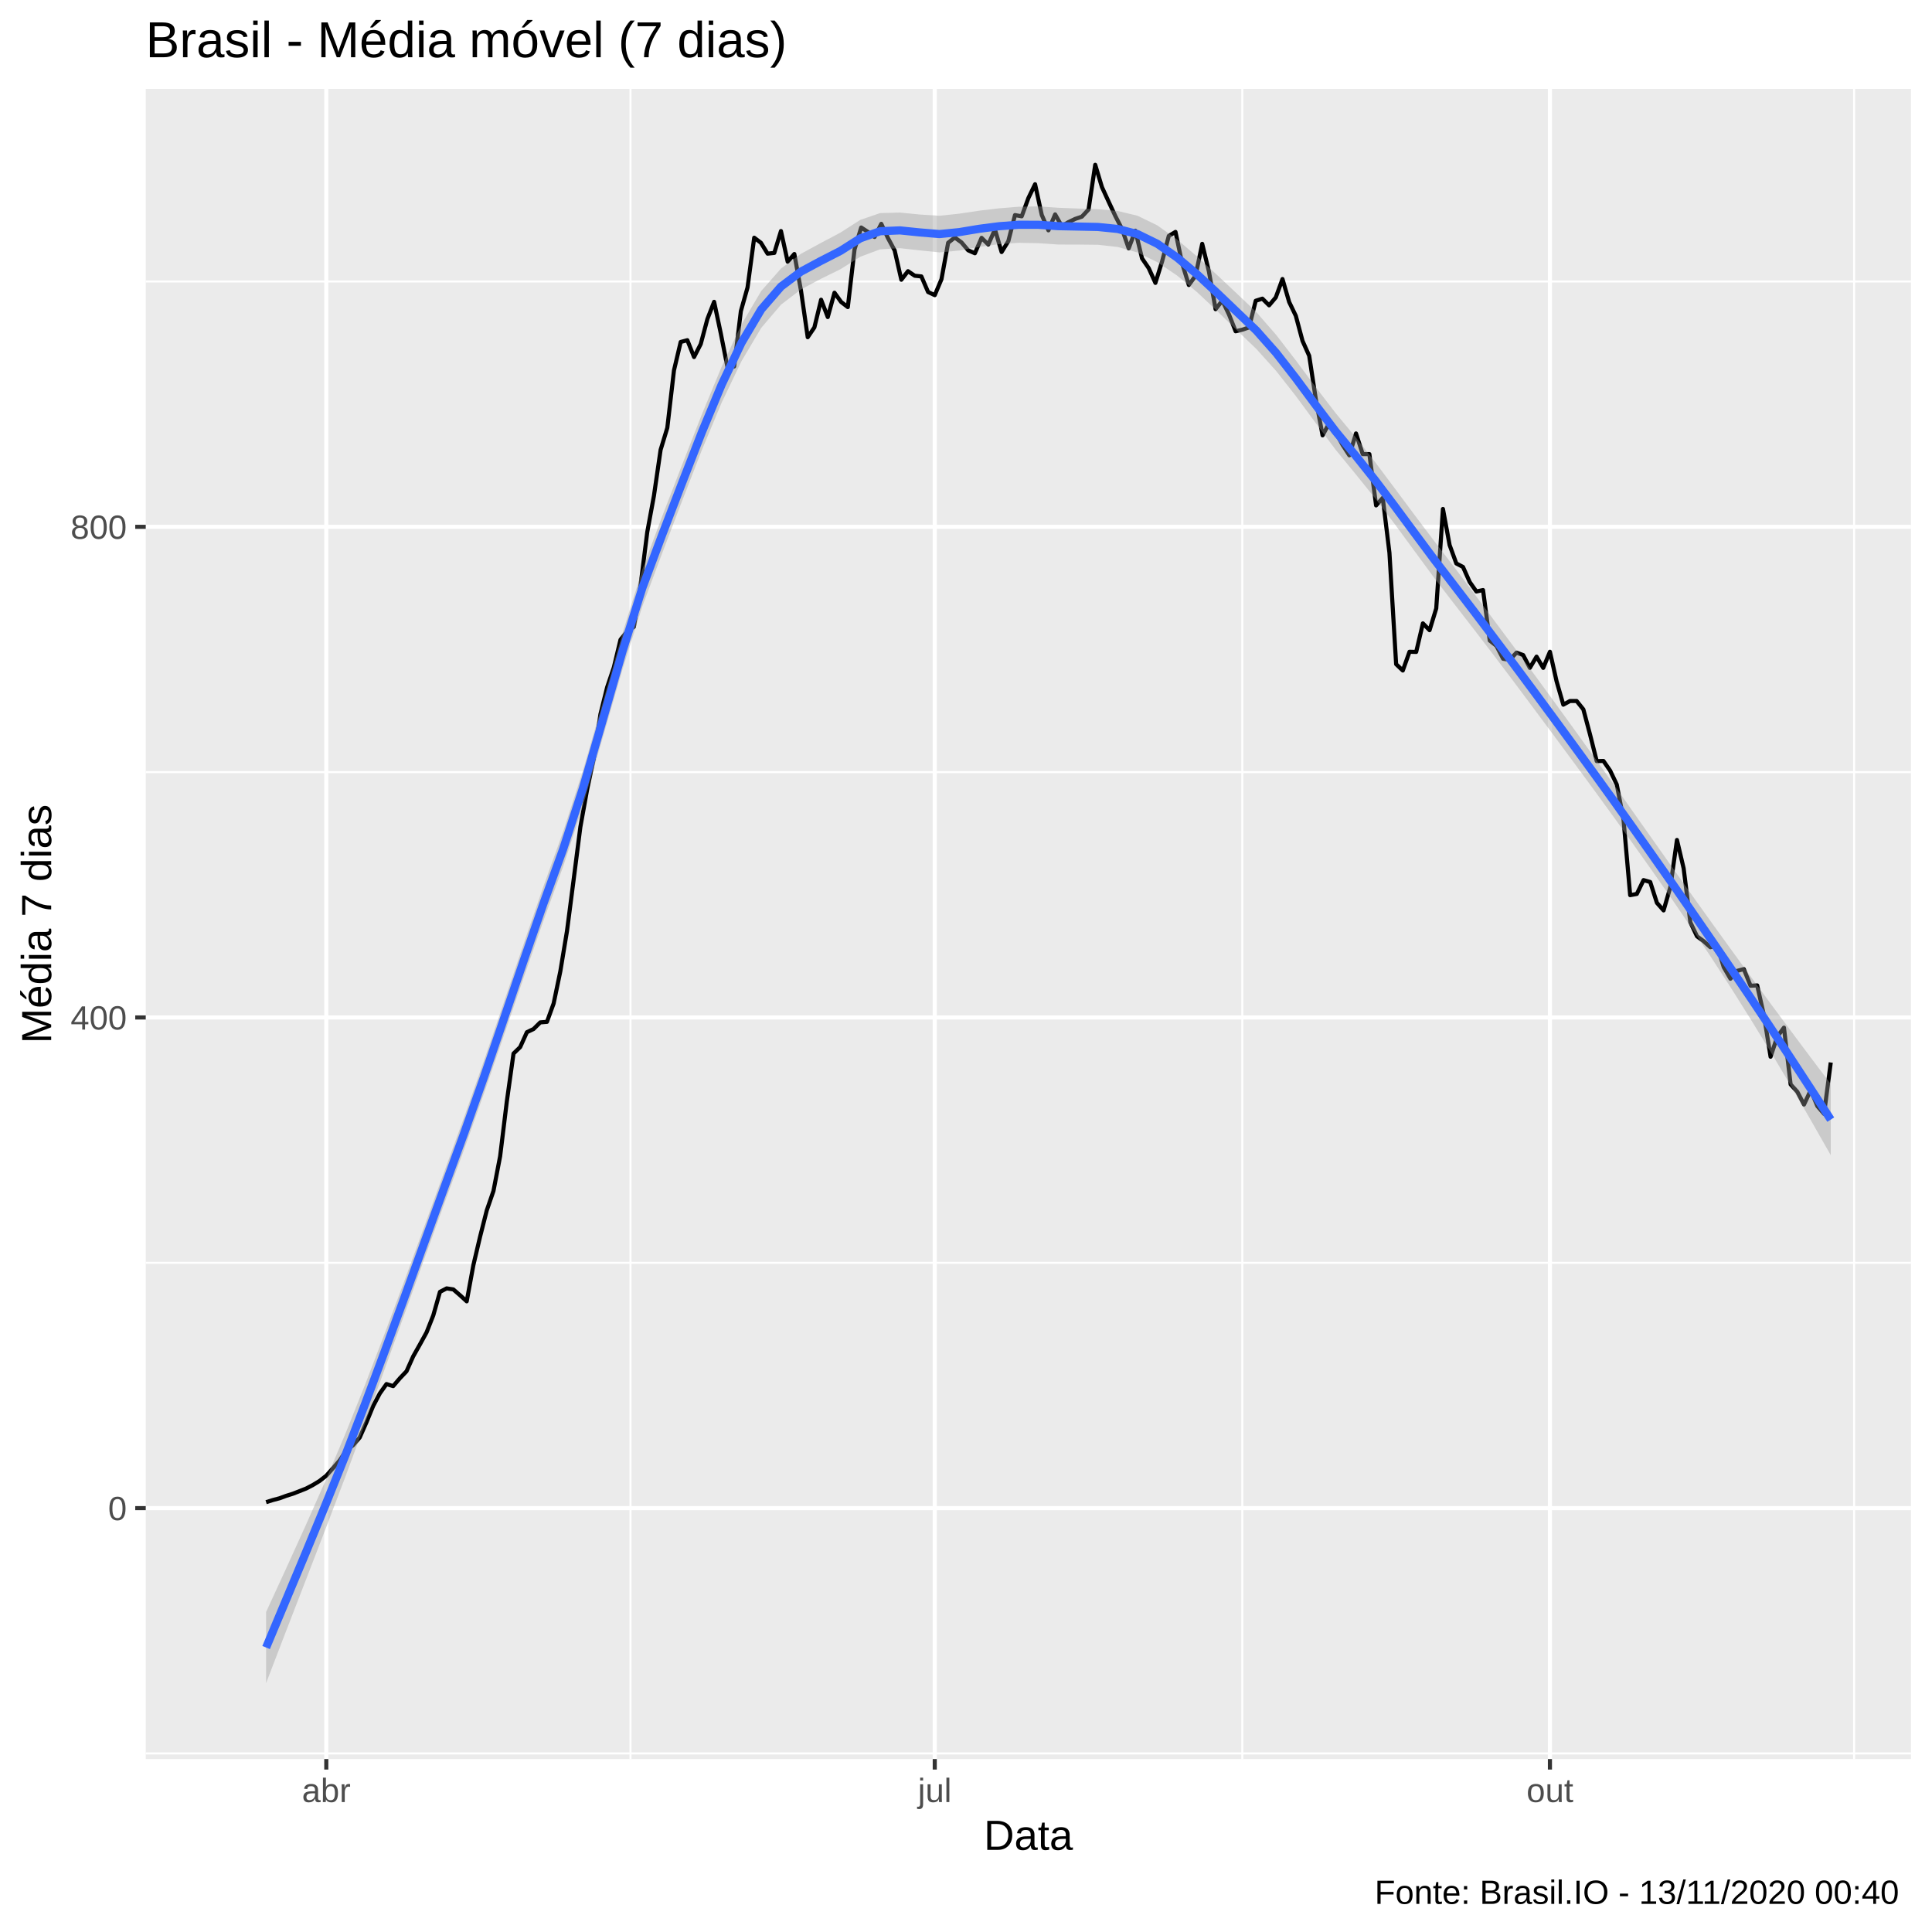
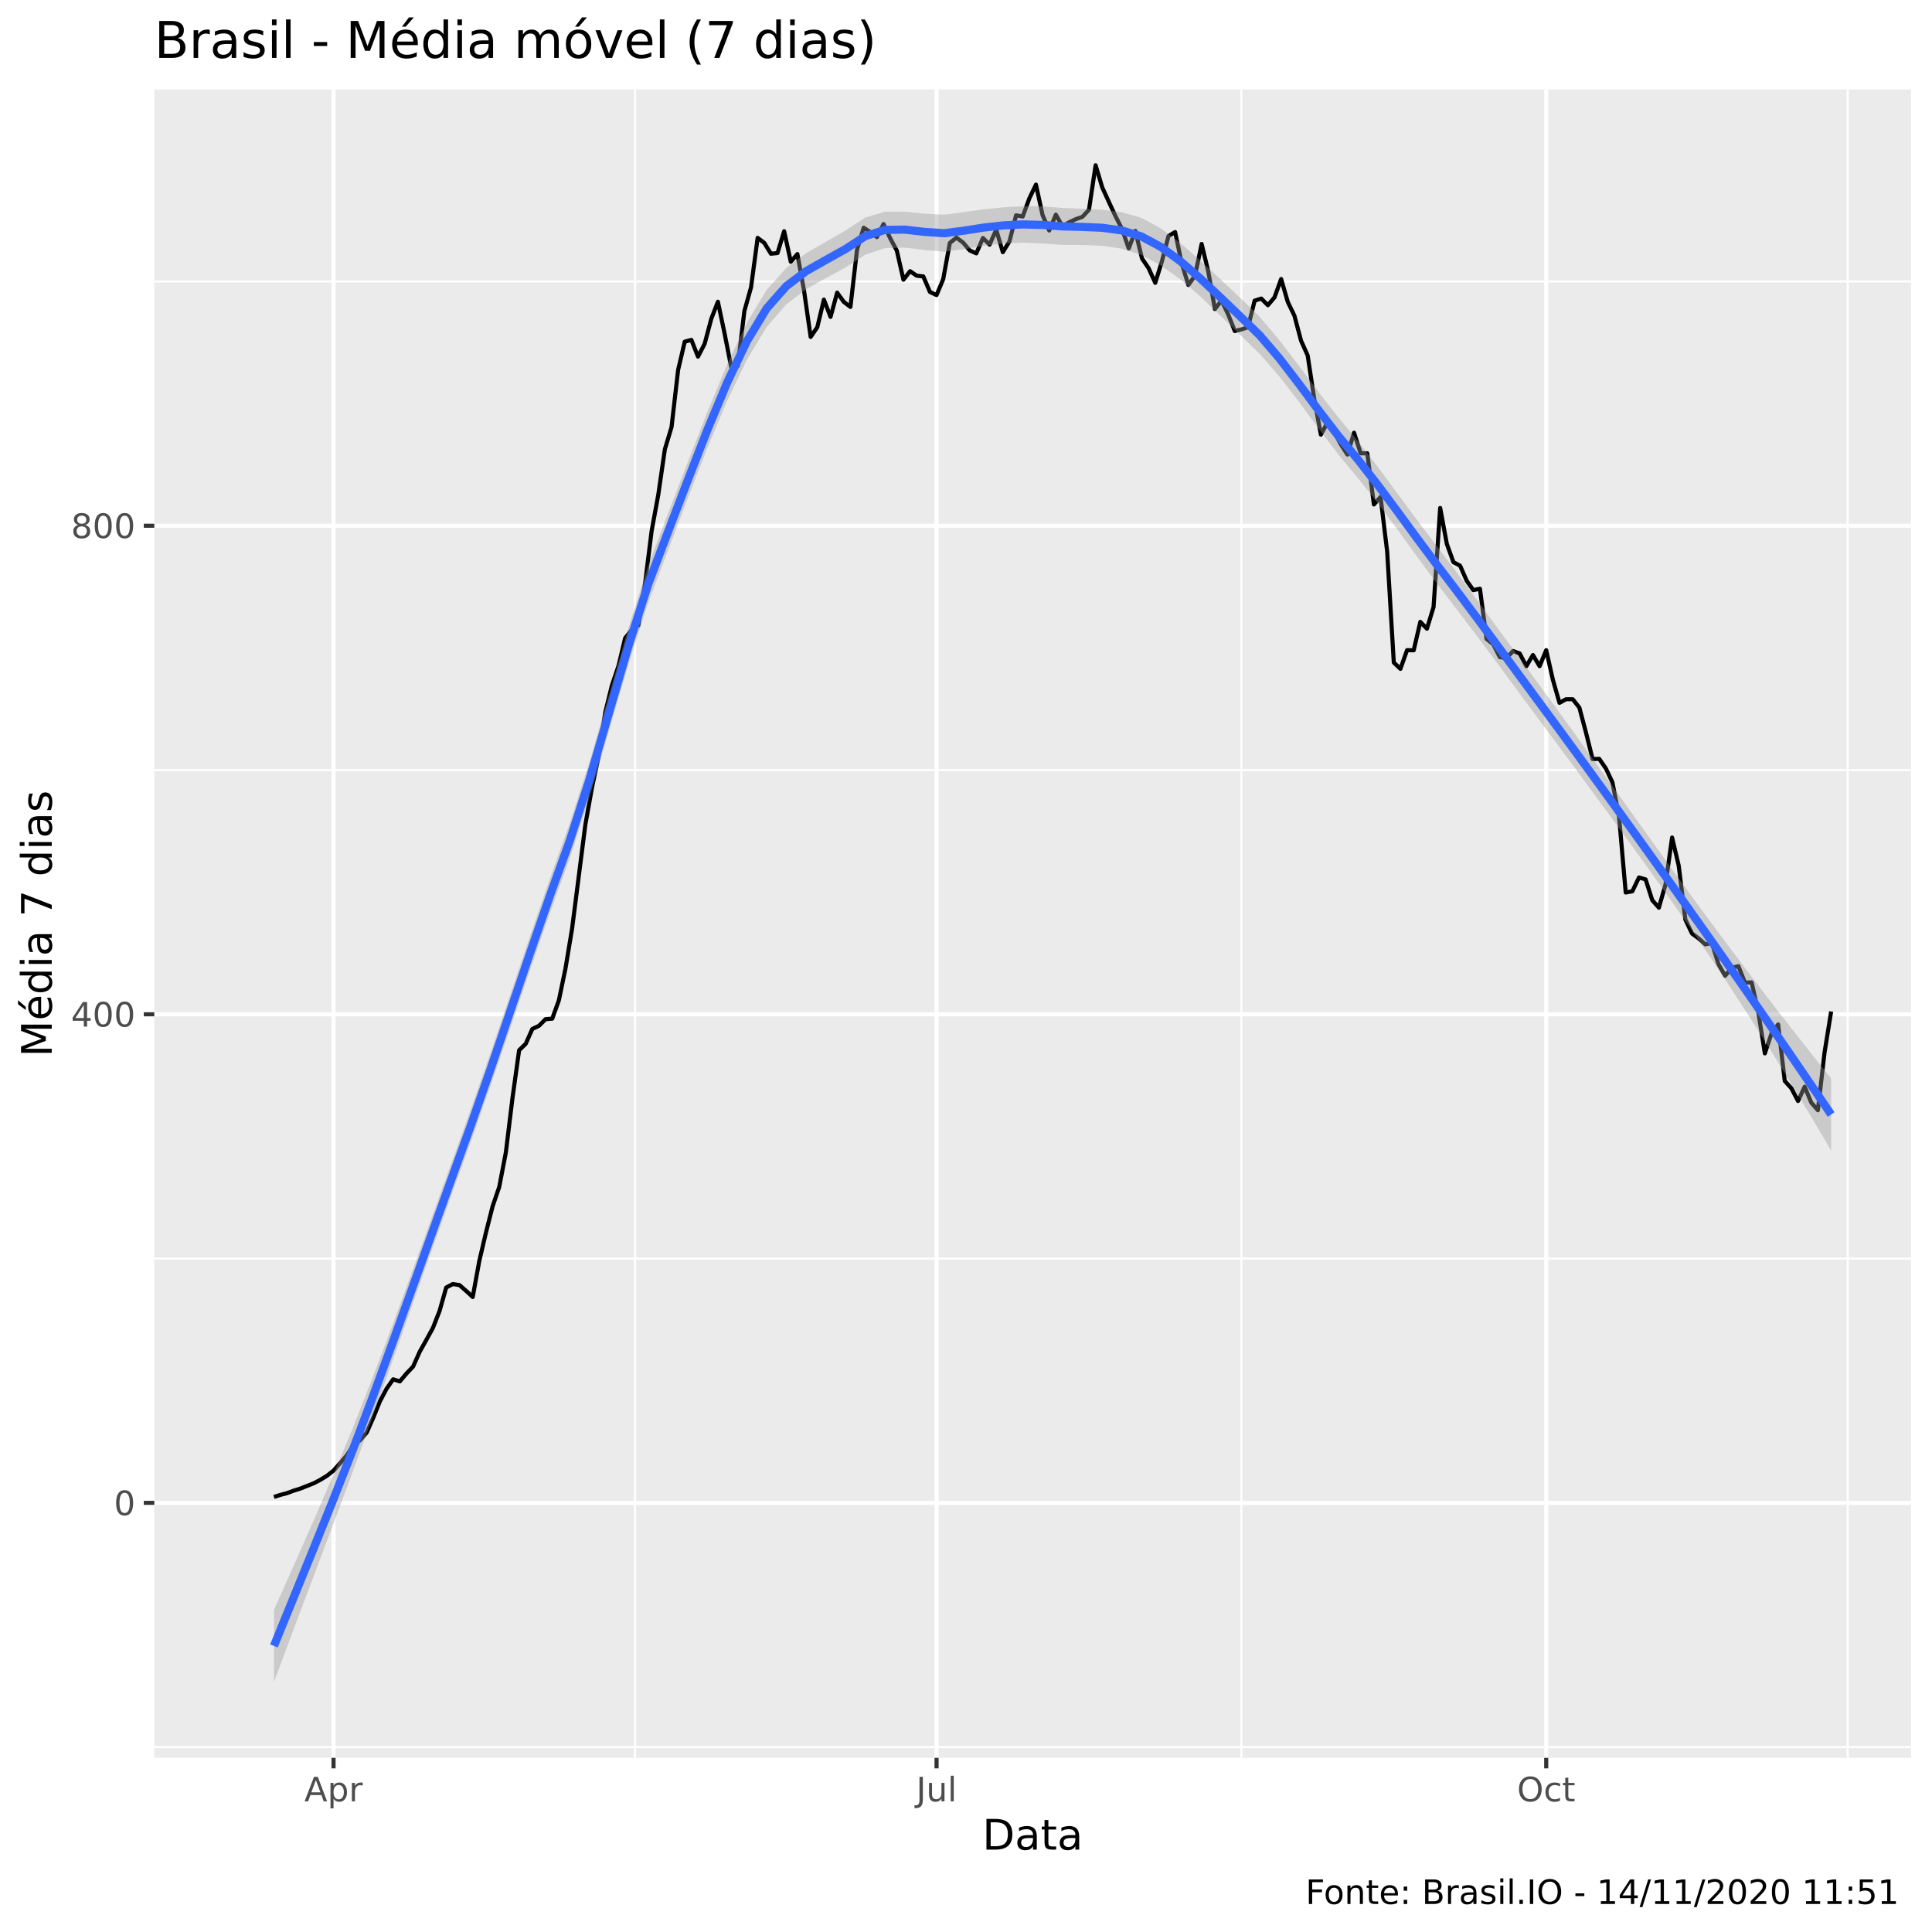
<svg xmlns="http://www.w3.org/2000/svg" viewBox="0 0 504.00 504.00">
  <defs>
    <style type="text/css">
    line, polyline, polygon, path, rect, circle {
      fill: none;
      stroke: #000000;
      stroke-linecap: round;
      stroke-linejoin: round;
      stroke-miterlimit: 10.00;
    }
  </style>
  </defs>
  <rect width="100%" height="100%" style="stroke: none; fill: #FFFFFF;" />
-   <rect x="-0" y="0.00" width="504.00" height="504.00" style="stroke-width: 1.07; stroke: #FFFFFF; fill: #FFFFFF;" />
+   <rect x="0" y="0.00" width="504.00" height="504.00" style="stroke-width: 1.07; stroke: #FFFFFF; fill: #FFFFFF;" />
  <defs>
-     <clipPath id="cpMzguMDJ8NDk4LjUyfDQ1OC44OHwyMy4xOQ==">
-       <rect x="38.02" y="23.19" width="460.50" height="435.69" />
+     <clipPath id="cpNDAuMjV8NDk4LjUyfDQ1OC41N3wyMy4zMw==">
+       <rect x="40.25" y="23.33" width="458.27" height="435.24" />
    </clipPath>
  </defs>
-   <rect x="38.02" y="23.19" width="460.50" height="435.69" style="stroke-width: 1.07; stroke: none; fill: #EBEBEB;" clip-path="url(#cpMzguMDJ8NDk4LjUyfDQ1OC44OHwyMy4xOQ==)" />
-   <polyline points="38.02,457.42 498.52,457.42 " style="stroke-width: 0.53; stroke: #FFFFFF; stroke-linecap: butt;" clip-path="url(#cpMzguMDJ8NDk4LjUyfDQ1OC44OHwyMy4xOQ==)" />
-   <polyline points="38.02,329.42 498.52,329.42 " style="stroke-width: 0.53; stroke: #FFFFFF; stroke-linecap: butt;" clip-path="url(#cpMzguMDJ8NDk4LjUyfDQ1OC44OHwyMy4xOQ==)" />
-   <polyline points="38.02,201.43 498.52,201.43 " style="stroke-width: 0.53; stroke: #FFFFFF; stroke-linecap: butt;" clip-path="url(#cpMzguMDJ8NDk4LjUyfDQ1OC44OHwyMy4xOQ==)" />
-   <polyline points="38.02,73.43 498.52,73.43 " style="stroke-width: 0.53; stroke: #FFFFFF; stroke-linecap: butt;" clip-path="url(#cpMzguMDJ8NDk4LjUyfDQ1OC44OHwyMy4xOQ==)" />
-   <polyline points="164.48,458.88 164.48,23.19 " style="stroke-width: 0.53; stroke: #FFFFFF; stroke-linecap: butt;" clip-path="url(#cpMzguMDJ8NDk4LjUyfDQ1OC44OHwyMy4xOQ==)" />
-   <polyline points="324.09,458.88 324.09,23.19 " style="stroke-width: 0.53; stroke: #FFFFFF; stroke-linecap: butt;" clip-path="url(#cpMzguMDJ8NDk4LjUyfDQ1OC44OHwyMy4xOQ==)" />
-   <polyline points="483.69,458.88 483.69,23.19 " style="stroke-width: 0.53; stroke: #FFFFFF; stroke-linecap: butt;" clip-path="url(#cpMzguMDJ8NDk4LjUyfDQ1OC44OHwyMy4xOQ==)" />
-   <polyline points="38.02,393.42 498.52,393.42 " style="stroke-width: 1.07; stroke: #FFFFFF; stroke-linecap: butt;" clip-path="url(#cpMzguMDJ8NDk4LjUyfDQ1OC44OHwyMy4xOQ==)" />
-   <polyline points="38.02,265.43 498.52,265.43 " style="stroke-width: 1.07; stroke: #FFFFFF; stroke-linecap: butt;" clip-path="url(#cpMzguMDJ8NDk4LjUyfDQ1OC44OHwyMy4xOQ==)" />
-   <polyline points="38.02,137.43 498.52,137.43 " style="stroke-width: 1.07; stroke: #FFFFFF; stroke-linecap: butt;" clip-path="url(#cpMzguMDJ8NDk4LjUyfDQ1OC44OHwyMy4xOQ==)" />
-   <polyline points="85.12,458.88 85.12,23.19 " style="stroke-width: 1.07; stroke: #FFFFFF; stroke-linecap: butt;" clip-path="url(#cpMzguMDJ8NDk4LjUyfDQ1OC44OHwyMy4xOQ==)" />
-   <polyline points="243.85,458.88 243.85,23.19 " style="stroke-width: 1.07; stroke: #FFFFFF; stroke-linecap: butt;" clip-path="url(#cpMzguMDJ8NDk4LjUyfDQ1OC44OHwyMy4xOQ==)" />
-   <polyline points="404.33,458.88 404.33,23.19 " style="stroke-width: 1.07; stroke: #FFFFFF; stroke-linecap: butt;" clip-path="url(#cpMzguMDJ8NDk4LjUyfDQ1OC44OHwyMy4xOQ==)" />
-   <polyline points="69.42,391.87 71.16,391.32 72.91,390.86 74.65,390.22 76.40,389.67 78.14,388.99 79.89,388.30 81.63,387.39 83.37,386.33 85.12,384.96 86.86,383.00 88.61,380.99 90.35,378.34 92.10,377.01 93.84,375.00 95.58,371.07 97.33,366.82 99.07,363.52 100.82,361.06 102.56,361.60 104.31,359.55 106.05,357.72 107.79,353.83 109.54,350.73 111.28,347.57 113.03,343.14 114.77,337.01 116.52,336.10 118.26,336.37 120.00,337.88 121.75,339.48 123.49,330.02 125.24,322.61 126.98,315.76 128.73,310.68 130.47,301.63 132.21,287.37 133.96,274.84 135.70,273.15 137.45,269.27 139.19,268.44 140.94,266.71 142.68,266.57 144.43,261.77 146.17,253.40 147.91,242.89 149.66,229.36 151.40,215.74 153.15,206.05 154.89,197.86 156.64,186.30 158.38,179.30 160.12,174.14 161.87,166.87 163.61,164.72 165.36,163.53 167.10,152.70 168.85,138.80 170.59,129.34 172.33,117.36 174.08,111.60 175.82,96.61 177.57,89.21 179.31,88.75 181.06,93.14 182.80,89.75 184.54,83.22 186.29,78.74 188.03,86.97 189.78,95.79 191.52,95.60 193.27,81.16 195.01,74.99 196.75,62.01 198.50,63.33 200.24,66.17 201.99,65.98 203.73,60.27 205.48,68.27 207.22,66.26 208.96,75.86 210.71,87.97 212.45,85.41 214.20,78.19 215.94,82.71 217.69,76.36 219.43,78.78 221.17,80.11 222.92,65.07 224.66,59.35 226.41,60.50 228.15,61.82 229.90,58.39 231.64,62.10 233.39,65.34 235.13,72.98 236.87,70.74 238.62,71.93 240.36,72.11 242.11,76.18 243.85,77.00 245.60,72.84 247.34,63.33 249.08,61.96 250.83,63.24 252.57,65.30 254.32,66.07 256.06,62.05 257.81,63.79 259.55,59.86 261.29,65.75 263.04,62.92 264.78,56.11 266.53,56.43 268.27,51.68 270.02,48.06 271.76,56.06 273.50,60.09 275.25,55.93 276.99,58.99 278.74,57.94 280.48,57.11 282.23,56.52 283.97,54.65 285.71,42.99 287.46,48.80 289.20,52.59 290.95,56.34 292.69,59.72 294.44,64.79 296.18,60.18 297.92,67.40 299.67,69.96 301.41,73.80 303.16,68.18 304.90,61.55 306.65,60.50 308.39,68.73 310.13,74.35 311.88,71.93 313.62,63.61 315.37,70.83 317.11,80.66 318.86,78.42 320.60,82.03 322.34,86.42 324.09,86.01 325.83,85.41 327.58,78.46 329.32,77.91 331.07,79.65 332.81,77.59 334.56,72.79 336.30,78.78 338.04,82.39 339.79,88.93 341.53,92.82 343.28,104.29 345.02,113.57 346.77,110.37 348.51,112.88 350.25,116.08 352.00,118.78 353.74,113.07 355.49,118.46 357.23,118.46 358.98,131.85 360.72,129.89 362.46,144.20 364.21,173.27 365.95,174.92 367.70,170.02 369.44,170.07 371.19,162.62 372.93,164.40 374.67,158.73 376.42,132.77 378.16,142.19 379.91,146.99 381.65,147.90 383.40,151.83 385.14,154.30 386.88,153.93 388.63,167.10 390.37,168.47 392.12,171.85 393.86,172.13 395.61,170.25 397.35,170.89 399.09,174.23 400.84,171.30 402.58,174.23 404.33,170.02 406.07,177.75 407.82,183.83 409.56,182.87 411.30,182.87 413.05,185.06 414.79,191.60 416.54,198.55 418.28,198.50 420.03,201.02 421.77,204.67 423.52,213.77 425.26,233.52 427.00,233.20 428.75,229.59 430.49,230.09 432.24,235.53 433.98,237.50 435.73,231.46 437.47,219.12 439.21,226.52 440.96,240.60 442.70,244.26 444.45,245.54 446.19,247.10 447.94,246.73 449.68,252.31 451.42,255.32 453.17,253.27 454.91,252.81 456.66,257.15 458.40,257.06 460.15,264.83 461.89,275.67 463.63,270.45 465.38,268.08 467.12,282.89 468.87,284.81 470.61,288.14 472.36,284.40 474.10,288.56 475.84,290.57 477.59,277.17 " style="stroke-width: 1.07; stroke-linecap: butt;" clip-path="url(#cpMzguMDJ8NDk4LjUyfDQ1OC44OHwyMy4xOQ==)" />
-   <polygon points="69.42,420.51 74.59,409.28 79.75,397.92 84.92,386.24 90.09,374.05 95.25,361.18 100.42,347.72 105.59,333.88 110.75,319.79 115.92,305.59 121.09,291.42 126.25,276.73 131.42,261.55 136.59,246.28 141.75,231.29 146.92,216.94 152.09,200.99 157.25,183.17 162.42,165.11 167.59,148.51 172.75,134.68 177.92,121.31 183.09,108.12 188.25,95.68 193.42,84.67 198.59,75.90 203.75,70.04 208.92,66.22 214.09,63.41 219.25,60.67 224.42,57.36 229.59,55.59 234.75,55.45 239.92,55.96 245.09,56.29 250.25,55.74 255.42,54.96 260.59,54.35 265.75,53.93 270.92,53.84 276.09,54.20 281.25,54.40 286.42,54.57 291.59,55.04 296.75,56.28 301.92,58.80 307.09,62.49 312.25,66.90 317.42,71.66 322.59,76.51 327.75,81.43 332.92,87.37 338.09,94.08 343.25,101.02 348.42,107.75 353.59,114.00 358.75,120.58 363.92,127.49 369.09,134.44 374.25,141.28 379.42,148.02 384.59,154.88 389.75,161.81 394.92,168.75 400.09,175.73 405.26,182.81 410.42,189.93 415.59,197.11 420.76,204.34 425.92,211.64 431.09,218.97 436.26,226.29 441.42,233.57 446.59,240.79 451.76,247.94 456.92,255.04 462.09,262.07 467.26,269.04 472.42,275.95 477.59,282.79 477.59,301.36 472.42,292.28 467.26,283.39 462.09,274.70 456.92,266.25 451.76,258.03 446.59,250.05 441.42,242.28 436.26,234.71 431.09,227.30 425.92,220.02 420.76,212.84 415.59,205.75 410.42,198.73 405.26,191.75 400.09,184.80 394.92,177.87 389.75,171.03 384.59,164.29 379.42,157.62 374.25,150.89 369.09,143.87 363.92,136.82 358.75,130.02 353.59,123.62 348.42,117.31 343.25,110.39 338.09,103.37 332.92,96.79 327.75,91.04 322.59,86.09 317.42,81.04 312.25,76.19 307.09,71.90 301.92,68.40 296.75,65.87 291.59,64.43 286.42,63.86 281.25,63.80 276.09,63.79 270.92,63.44 265.75,63.34 260.59,63.68 255.42,64.42 250.25,65.36 245.09,65.84 239.92,65.31 234.75,64.74 229.59,65.04 224.42,66.98 219.25,70.23 214.09,72.77 208.92,75.52 203.75,79.47 198.59,85.52 193.42,94.24 188.25,105.05 183.09,117.41 177.92,130.72 172.75,144.29 167.59,158.10 162.42,174.50 157.25,192.38 152.09,210.11 146.92,226.01 141.75,240.23 136.59,255.07 131.42,270.19 126.25,285.23 121.09,299.79 115.92,313.91 110.75,328.20 105.59,342.59 100.42,356.98 95.25,371.26 90.09,385.26 84.92,398.88 79.75,412.27 74.59,425.61 69.42,439.07 " style="stroke-width: 0.00; stroke: none; fill: #999999; fill-opacity: 0.40;" clip-path="url(#cpMzguMDJ8NDk4LjUyfDQ1OC44OHwyMy4xOQ==)" />
-   <polyline points="69.42,420.51 74.59,409.28 79.75,397.92 84.92,386.24 90.09,374.05 95.25,361.18 100.42,347.72 105.59,333.88 110.75,319.79 115.92,305.59 121.09,291.42 126.25,276.73 131.42,261.55 136.59,246.28 141.75,231.29 146.92,216.94 152.09,200.99 157.25,183.17 162.42,165.11 167.59,148.51 172.75,134.68 177.92,121.31 183.09,108.12 188.25,95.68 193.42,84.67 198.59,75.90 203.75,70.04 208.92,66.22 214.09,63.41 219.25,60.67 224.42,57.36 229.59,55.59 234.75,55.45 239.92,55.96 245.09,56.29 250.25,55.74 255.42,54.96 260.59,54.35 265.75,53.93 270.92,53.84 276.09,54.20 281.25,54.40 286.42,54.57 291.59,55.04 296.75,56.28 301.92,58.80 307.09,62.49 312.25,66.90 317.42,71.66 322.59,76.51 327.75,81.43 332.92,87.37 338.09,94.08 343.25,101.02 348.42,107.75 353.59,114.00 358.75,120.58 363.92,127.49 369.09,134.44 374.25,141.28 379.42,148.02 384.59,154.88 389.75,161.81 394.92,168.75 400.09,175.73 405.26,182.81 410.42,189.93 415.59,197.11 420.76,204.34 425.92,211.64 431.09,218.97 436.26,226.29 441.42,233.57 446.59,240.79 451.76,247.94 456.92,255.04 462.09,262.07 467.26,269.04 472.42,275.95 477.59,282.79 " style="stroke-width: 2.13; stroke: none;" clip-path="url(#cpMzguMDJ8NDk4LjUyfDQ1OC44OHwyMy4xOQ==)" />
-   <polyline points="477.59,301.36 472.42,292.28 467.26,283.39 462.09,274.70 456.92,266.25 451.76,258.03 446.59,250.05 441.42,242.28 436.26,234.71 431.09,227.30 425.92,220.02 420.76,212.84 415.59,205.75 410.42,198.73 405.26,191.75 400.09,184.80 394.92,177.87 389.75,171.03 384.59,164.29 379.42,157.62 374.25,150.89 369.09,143.87 363.92,136.82 358.75,130.02 353.59,123.62 348.42,117.31 343.25,110.39 338.09,103.37 332.92,96.79 327.75,91.04 322.59,86.09 317.42,81.04 312.25,76.19 307.09,71.90 301.92,68.40 296.75,65.87 291.59,64.43 286.42,63.86 281.25,63.80 276.09,63.79 270.92,63.44 265.75,63.34 260.59,63.68 255.42,64.42 250.25,65.36 245.09,65.84 239.92,65.31 234.75,64.74 229.59,65.04 224.42,66.98 219.25,70.23 214.09,72.77 208.92,75.52 203.75,79.47 198.59,85.52 193.42,94.24 188.25,105.05 183.09,117.41 177.92,130.72 172.75,144.29 167.59,158.10 162.42,174.50 157.25,192.38 152.09,210.11 146.92,226.01 141.75,240.23 136.59,255.07 131.42,270.19 126.25,285.23 121.09,299.79 115.92,313.91 110.75,328.20 105.59,342.59 100.42,356.98 95.25,371.26 90.09,385.26 84.92,398.88 79.75,412.27 74.59,425.61 69.42,439.07 " style="stroke-width: 2.13; stroke: none;" clip-path="url(#cpMzguMDJ8NDk4LjUyfDQ1OC44OHwyMy4xOQ==)" />
-   <polyline points="69.42,429.79 74.59,417.45 79.75,405.10 84.92,392.56 90.09,379.66 95.25,366.22 100.42,352.35 105.59,338.24 110.75,324.00 115.92,309.75 121.09,295.60 126.25,280.98 131.42,265.87 136.59,250.67 141.75,235.76 146.92,221.47 152.09,205.55 157.25,187.78 162.42,169.81 167.59,153.30 172.75,139.48 177.92,126.02 183.09,112.76 188.25,100.36 193.42,89.45 198.59,80.71 203.75,74.75 208.92,70.87 214.09,68.09 219.25,65.45 224.42,62.17 229.59,60.32 234.75,60.10 239.92,60.63 245.09,61.06 250.25,60.55 255.42,59.69 260.59,59.02 265.75,58.63 270.92,58.64 276.09,59.00 281.25,59.10 286.42,59.21 291.59,59.73 296.75,61.07 301.92,63.60 307.09,67.20 312.25,71.54 317.42,76.35 322.59,81.30 327.75,86.23 332.92,92.08 338.09,98.73 343.25,105.70 348.42,112.53 353.59,118.81 358.75,125.30 363.92,132.15 369.09,139.15 374.25,146.09 379.42,152.82 384.59,159.58 389.75,166.42 394.92,173.31 400.09,180.27 405.26,187.28 410.42,194.33 415.59,201.43 420.76,208.59 425.92,215.83 431.09,223.14 436.26,230.50 441.42,237.92 446.59,245.42 451.76,252.99 456.92,260.64 462.09,268.39 467.26,276.22 472.42,284.11 477.59,292.07 " style="stroke-width: 2.13; stroke: #3366FF; stroke-linecap: butt;" clip-path="url(#cpMzguMDJ8NDk4LjUyfDQ1OC44OHwyMy4xOQ==)" />
+   <rect x="40.25" y="23.33" width="458.27" height="435.24" style="stroke-width: 1.07; stroke: none; fill: #EBEBEB;" clip-path="url(#cpNDAuMjV8NDk4LjUyfDQ1OC41N3wyMy4zMw==)" />
+   <polyline points="40.25,455.77 498.52,455.77 " style="stroke-width: 0.53; stroke: #FFFFFF; stroke-linecap: butt;" clip-path="url(#cpNDAuMjV8NDk4LjUyfDQ1OC41N3wyMy4zMw==)" />
+   <polyline points="40.25,328.32 498.52,328.32 " style="stroke-width: 0.53; stroke: #FFFFFF; stroke-linecap: butt;" clip-path="url(#cpNDAuMjV8NDk4LjUyfDQ1OC41N3wyMy4zMw==)" />
+   <polyline points="40.25,200.88 498.52,200.88 " style="stroke-width: 0.53; stroke: #FFFFFF; stroke-linecap: butt;" clip-path="url(#cpNDAuMjV8NDk4LjUyfDQ1OC41N3wyMy4zMw==)" />
+   <polyline points="40.25,73.43 498.52,73.43 " style="stroke-width: 0.53; stroke: #FFFFFF; stroke-linecap: butt;" clip-path="url(#cpNDAuMjV8NDk4LjUyfDQ1OC41N3wyMy4zMw==)" />
+   <polyline points="165.67,458.57 165.67,23.33 " style="stroke-width: 0.53; stroke: #FFFFFF; stroke-linecap: butt;" clip-path="url(#cpNDAuMjV8NDk4LjUyfDQ1OC41N3wyMy4zMw==)" />
+   <polyline points="323.84,458.57 323.84,23.33 " style="stroke-width: 0.53; stroke: #FFFFFF; stroke-linecap: butt;" clip-path="url(#cpNDAuMjV8NDk4LjUyfDQ1OC41N3wyMy4zMw==)" />
+   <polyline points="482.01,458.57 482.01,23.33 " style="stroke-width: 0.53; stroke: #FFFFFF; stroke-linecap: butt;" clip-path="url(#cpNDAuMjV8NDk4LjUyfDQ1OC41N3wyMy4zMw==)" />
+   <polyline points="40.25,392.05 498.52,392.05 " style="stroke-width: 1.07; stroke: #FFFFFF; stroke-linecap: butt;" clip-path="url(#cpNDAuMjV8NDk4LjUyfDQ1OC41N3wyMy4zMw==)" />
+   <polyline points="40.25,264.60 498.52,264.60 " style="stroke-width: 1.07; stroke: #FFFFFF; stroke-linecap: butt;" clip-path="url(#cpNDAuMjV8NDk4LjUyfDQ1OC41N3wyMy4zMw==)" />
+   <polyline points="40.25,137.15 498.52,137.15 " style="stroke-width: 1.07; stroke: #FFFFFF; stroke-linecap: butt;" clip-path="url(#cpNDAuMjV8NDk4LjUyfDQ1OC41N3wyMy4zMw==)" />
+   <polyline points="87.01,458.57 87.01,23.33 " style="stroke-width: 1.07; stroke: #FFFFFF; stroke-linecap: butt;" clip-path="url(#cpNDAuMjV8NDk4LjUyfDQ1OC41N3wyMy4zMw==)" />
+   <polyline points="244.32,458.57 244.32,23.33 " style="stroke-width: 1.07; stroke: #FFFFFF; stroke-linecap: butt;" clip-path="url(#cpNDAuMjV8NDk4LjUyfDQ1OC41N3wyMy4zMw==)" />
+   <polyline points="403.36,458.57 403.36,23.33 " style="stroke-width: 1.07; stroke: #FFFFFF; stroke-linecap: butt;" clip-path="url(#cpNDAuMjV8NDk4LjUyfDQ1OC41N3wyMy4zMw==)" />
+   <polyline points="71.46,390.50 73.19,389.96 74.91,389.50 76.64,388.86 78.37,388.32 80.10,387.63 81.83,386.95 83.56,386.04 85.29,384.99 87.01,383.63 88.74,381.67 90.47,379.67 92.20,377.03 93.93,375.71 95.66,373.71 97.39,369.79 99.11,365.56 100.84,362.28 102.57,359.82 104.30,360.37 106.03,358.32 107.76,356.50 109.49,352.63 111.22,349.54 112.94,346.40 114.67,341.98 116.40,335.88 118.13,334.97 119.86,335.24 121.59,336.75 123.32,338.34 125.04,328.92 126.77,321.54 128.50,314.71 130.23,309.66 131.96,300.65 133.69,286.45 135.42,273.98 137.15,272.29 138.87,268.42 140.60,267.60 142.33,265.87 144.06,265.74 145.79,260.96 147.52,252.63 149.25,242.16 150.97,228.69 152.70,215.12 154.43,205.47 156.16,197.32 157.89,185.81 159.62,178.84 161.35,173.70 163.08,166.46 164.80,164.32 166.53,163.14 168.26,152.35 169.99,138.52 171.72,129.09 173.45,117.17 175.18,111.43 176.90,96.50 178.63,89.13 180.36,88.67 182.09,93.04 183.82,89.68 185.55,83.17 187.28,78.71 189.00,86.90 190.73,95.68 192.46,95.50 194.19,81.12 195.92,74.97 197.65,62.05 199.38,63.37 201.11,66.19 202.83,66.01 204.56,60.32 206.29,68.28 208.02,66.28 209.75,75.84 211.48,87.90 213.21,85.35 214.93,78.16 216.66,82.67 218.39,76.34 220.12,78.75 221.85,80.07 223.58,65.10 225.31,59.41 227.04,60.54 228.76,61.86 230.49,58.45 232.22,62.14 233.95,65.37 235.68,72.97 237.41,70.74 239.14,71.92 240.86,72.11 242.59,76.16 244.32,76.98 246.05,72.83 247.78,63.37 249.51,62.00 251.24,63.28 252.97,65.32 254.69,66.10 256.42,62.09 258.15,63.82 259.88,59.91 261.61,65.78 263.34,62.96 265.07,56.17 266.79,56.49 268.52,51.76 270.25,48.16 271.98,56.13 273.71,60.13 275.44,55.99 277.17,59.04 278.90,58.00 280.62,57.18 282.35,56.58 284.08,54.72 285.81,43.11 287.54,48.89 289.27,52.67 291.00,56.40 292.72,59.77 294.45,64.82 296.18,60.23 297.91,67.42 299.64,69.97 301.37,73.79 303.10,68.19 304.82,61.59 306.55,60.54 308.28,68.74 310.01,74.34 311.74,71.92 313.47,63.64 315.20,70.83 316.93,80.62 318.65,78.39 320.38,81.98 322.11,86.35 323.84,85.94 325.57,85.35 327.30,78.43 329.03,77.89 330.75,79.62 332.48,77.57 334.21,72.79 335.94,78.75 337.67,82.35 339.40,88.86 341.13,92.73 342.86,104.15 344.58,113.39 346.31,110.20 348.04,112.71 349.77,115.89 351.50,118.58 353.23,112.89 354.96,118.26 356.68,118.26 358.41,131.60 360.14,129.64 361.87,143.89 363.60,172.84 365.33,174.48 367.06,169.60 368.79,169.65 370.51,162.23 372.24,164.01 373.97,158.36 375.70,132.51 377.43,141.88 379.16,146.66 380.89,147.57 382.61,151.49 384.34,153.95 386.07,153.58 387.80,166.69 389.53,168.06 391.26,171.43 392.99,171.70 394.71,169.83 396.44,170.47 398.17,173.79 399.90,170.88 401.63,173.79 403.36,169.60 405.09,177.30 406.82,183.35 408.54,182.40 410.27,182.40 412.00,184.58 413.73,191.09 415.46,198.01 417.19,197.96 418.92,200.47 420.64,204.11 422.37,213.17 424.10,232.83 425.83,232.51 427.56,228.91 429.29,229.41 431.02,234.83 432.75,236.79 434.47,230.78 436.20,218.49 437.93,225.86 439.66,239.88 441.39,243.53 443.12,244.80 444.85,246.35 446.57,245.98 448.30,251.54 450.03,254.54 451.76,252.49 453.49,252.04 455.22,256.36 456.95,256.27 458.68,264.01 460.40,274.80 462.13,269.61 463.86,267.24 465.59,281.99 467.32,283.90 469.05,287.22 470.78,283.49 472.50,287.63 474.23,289.63 475.96,274.61 477.69,263.87 " style="stroke-width: 1.07; stroke-linecap: butt;" clip-path="url(#cpNDAuMjV8NDk4LjUyfDQ1OC41N3wyMy4zMw==)" />
+   <polygon points="71.46,419.98 76.60,408.46 81.74,396.85 86.88,384.94 92.03,372.54 97.17,359.48 102.31,345.87 107.45,331.90 112.59,317.72 117.74,303.45 122.88,289.21 128.02,274.47 133.16,259.30 138.31,244.07 143.45,229.17 148.59,214.87 153.73,198.90 158.87,181.27 164.02,163.55 169.16,147.37 174.30,133.82 179.44,120.49 184.58,107.34 189.73,94.97 194.87,84.11 200.01,75.60 205.15,69.88 210.30,66.04 215.44,63.08 220.58,60.12 225.72,56.75 230.86,55.22 236.01,55.21 241.15,55.76 246.29,56.01 251.43,55.33 256.58,54.61 261.72,54.09 266.86,53.78 272.00,53.83 277.14,54.24 282.29,54.46 287.43,54.71 292.57,55.34 297.71,56.81 302.86,59.60 308.00,63.47 313.14,67.97 318.28,72.75 323.42,77.58 328.57,82.59 333.71,88.69 338.85,95.43 343.99,102.30 349.14,108.88 354.28,115.10 359.42,121.78 364.56,128.74 369.70,135.69 374.85,142.50 379.99,149.28 385.13,156.25 390.27,163.29 395.42,170.31 400.56,177.33 405.70,184.37 410.84,191.46 415.98,198.58 421.13,205.74 426.27,212.93 431.41,220.11 436.55,227.26 441.69,234.33 446.84,241.32 451.98,248.23 457.12,255.04 462.26,261.75 467.41,268.37 472.55,274.89 477.69,281.34 477.69,300.15 472.55,291.45 467.41,282.92 462.26,274.57 457.12,266.42 451.98,258.47 446.84,250.72 441.69,243.17 436.55,235.79 431.41,228.55 426.27,221.41 421.13,214.35 415.98,207.33 410.84,200.35 405.70,193.41 400.56,186.51 395.42,179.55 390.27,172.58 385.13,165.70 379.99,158.92 374.85,152.21 369.70,145.25 364.56,138.16 359.42,131.28 354.28,124.77 349.14,118.57 343.99,111.80 338.85,104.81 333.71,98.17 328.57,92.26 323.42,87.27 318.28,82.26 313.14,77.35 308.00,72.94 302.86,69.26 297.71,66.51 292.57,64.85 287.43,64.10 282.29,63.92 277.14,63.89 272.00,63.53 266.86,63.31 261.72,63.51 256.58,64.13 251.43,65.03 246.29,65.67 241.15,65.22 236.01,64.59 230.86,64.73 225.72,66.45 220.58,69.79 215.44,72.55 210.30,75.42 205.15,79.38 200.01,85.28 194.87,93.79 189.73,104.46 184.58,116.72 179.44,129.98 174.30,143.50 169.16,157.06 164.02,173.06 158.87,190.60 153.73,208.15 148.59,224.05 143.45,238.21 138.31,252.97 133.16,268.05 128.02,283.08 122.88,297.69 117.74,311.88 112.59,326.25 107.45,340.74 102.31,355.27 97.17,369.72 92.03,383.92 86.88,397.76 81.74,411.41 76.60,425.02 71.46,438.79 " style="stroke-width: 0.00; stroke: none; fill: #999999; fill-opacity: 0.40;" clip-path="url(#cpNDAuMjV8NDk4LjUyfDQ1OC41N3wyMy4zMw==)" />
+   <polyline points="71.46,419.98 76.60,408.46 81.74,396.85 86.88,384.94 92.03,372.54 97.17,359.48 102.31,345.87 107.45,331.90 112.59,317.72 117.74,303.45 122.88,289.21 128.02,274.47 133.16,259.30 138.31,244.07 143.45,229.17 148.59,214.87 153.73,198.90 158.87,181.27 164.02,163.55 169.16,147.37 174.30,133.82 179.44,120.49 184.58,107.34 189.73,94.97 194.87,84.11 200.01,75.60 205.15,69.88 210.30,66.04 215.44,63.08 220.58,60.12 225.72,56.75 230.86,55.22 236.01,55.21 241.15,55.76 246.29,56.01 251.43,55.33 256.58,54.61 261.72,54.09 266.86,53.78 272.00,53.83 277.14,54.24 282.29,54.46 287.43,54.71 292.57,55.34 297.71,56.81 302.86,59.60 308.00,63.47 313.14,67.97 318.28,72.75 323.42,77.58 328.57,82.59 333.71,88.69 338.85,95.43 343.99,102.30 349.14,108.88 354.28,115.10 359.42,121.78 364.56,128.74 369.70,135.69 374.85,142.50 379.99,149.28 385.13,156.25 390.27,163.29 395.42,170.31 400.56,177.33 405.70,184.37 410.84,191.46 415.98,198.58 421.13,205.74 426.27,212.93 431.41,220.11 436.55,227.26 441.69,234.33 446.84,241.32 451.98,248.23 457.12,255.04 462.26,261.75 467.41,268.37 472.55,274.89 477.69,281.34 " style="stroke-width: 2.13; stroke: none;" clip-path="url(#cpNDAuMjV8NDk4LjUyfDQ1OC41N3wyMy4zMw==)" />
+   <polyline points="477.69,300.15 472.55,291.45 467.41,282.92 462.26,274.57 457.12,266.42 451.98,258.47 446.84,250.72 441.69,243.17 436.55,235.79 431.41,228.55 426.27,221.41 421.13,214.35 415.98,207.33 410.84,200.35 405.70,193.41 400.56,186.51 395.42,179.55 390.27,172.58 385.13,165.70 379.99,158.92 374.85,152.21 369.70,145.25 364.56,138.16 359.42,131.28 354.28,124.77 349.14,118.57 343.99,111.80 338.85,104.81 333.71,98.17 328.57,92.26 323.42,87.27 318.28,82.26 313.14,77.35 308.00,72.94 302.86,69.26 297.71,66.51 292.57,64.85 287.43,64.10 282.29,63.92 277.14,63.89 272.00,63.53 266.86,63.31 261.72,63.51 256.58,64.13 251.43,65.03 246.29,65.67 241.15,65.22 236.01,64.59 230.86,64.73 225.72,66.45 220.58,69.79 215.44,72.55 210.30,75.42 205.15,79.38 200.01,85.28 194.87,93.79 189.73,104.46 184.58,116.72 179.44,129.98 174.30,143.50 169.16,157.06 164.02,173.06 158.87,190.60 153.73,208.15 148.59,224.05 143.45,238.21 138.31,252.97 133.16,268.05 128.02,283.08 122.88,297.69 117.74,311.88 112.59,326.25 107.45,340.74 102.31,355.27 97.17,369.72 92.03,383.92 86.88,397.76 81.74,411.41 76.60,425.02 71.46,438.79 " style="stroke-width: 2.13; stroke: none;" clip-path="url(#cpNDAuMjV8NDk4LjUyfDQ1OC41N3wyMy4zMw==)" />
+   <polyline points="71.46,429.38 76.60,416.74 81.74,404.13 86.88,391.35 92.03,378.23 97.17,364.60 102.31,350.57 107.45,336.32 112.59,321.98 117.74,307.66 122.88,293.45 128.02,278.77 133.16,263.67 138.31,248.52 143.45,233.69 148.59,219.46 153.73,203.52 158.87,185.94 164.02,168.30 169.16,152.21 174.30,138.66 179.44,125.23 184.58,112.03 189.73,99.71 194.87,88.95 200.01,80.44 205.15,74.63 210.30,70.73 215.44,67.82 220.58,64.96 225.72,61.60 230.86,59.97 236.01,59.90 241.15,60.49 246.29,60.84 251.43,60.18 256.58,59.37 261.72,58.80 266.86,58.54 272.00,58.68 277.14,59.06 282.29,59.19 287.43,59.41 292.57,60.10 297.71,61.66 302.86,64.43 308.00,68.20 313.14,72.66 318.28,77.50 323.42,82.43 328.57,87.42 333.71,93.43 338.85,100.12 343.99,107.05 349.14,113.73 354.28,119.94 359.42,126.53 364.56,133.45 369.70,140.47 374.85,147.36 379.99,154.10 385.13,160.97 390.27,167.93 395.42,174.93 400.56,181.92 405.70,188.89 410.84,195.90 415.98,202.96 421.13,210.05 426.27,217.17 431.41,224.33 436.55,231.52 441.69,238.75 446.84,246.02 451.98,253.35 457.12,260.73 462.26,268.16 467.41,275.65 472.55,283.17 477.69,290.74 " style="stroke-width: 2.13; stroke: #3366FF; stroke-linecap: butt;" clip-path="url(#cpNDAuMjV8NDk4LjUyfDQ1OC41N3wyMy4zMw==)" />
  <defs>
    <clipPath id="cpMC4wMHw1MDQuMDB8NTA0LjAwfDAuMDA=">
      <rect x="0.00" y="0.00" width="504.00" height="504.00" />
    </clipPath>
  </defs>
  <g clip-path="url(#cpMC4wMHw1MDQuMDB8NTA0LjAwfDAuMDA=)">
-     <text x="28.20" y="396.57" style="font-size: 8.80px; fill: #4D4D4D; font-family: Arial;" textLength="4.89px" lengthAdjust="spacingAndGlyphs">0</text>
+     <text x="29.72" y="395.26" style="font-size: 8.80px; fill: #4D4D4D; font-family: DejaVu Sans;" textLength="5.60px" lengthAdjust="spacingAndGlyphs">0</text>
  </g>
  <g clip-path="url(#cpMC4wMHw1MDQuMDB8NTA0LjAwfDAuMDA=)">
-     <text x="18.41" y="268.58" style="font-size: 8.80px; fill: #4D4D4D; font-family: Arial;" textLength="14.68px" lengthAdjust="spacingAndGlyphs">400</text>
+     <text x="18.53" y="267.81" style="font-size: 8.80px; fill: #4D4D4D; font-family: DejaVu Sans;" textLength="16.80px" lengthAdjust="spacingAndGlyphs">400</text>
  </g>
  <g clip-path="url(#cpMC4wMHw1MDQuMDB8NTA0LjAwfDAuMDA=)">
-     <text x="18.41" y="140.58" style="font-size: 8.80px; fill: #4D4D4D; font-family: Arial;" textLength="14.68px" lengthAdjust="spacingAndGlyphs">800</text>
+     <text x="18.53" y="140.36" style="font-size: 8.80px; fill: #4D4D4D; font-family: DejaVu Sans;" textLength="16.80px" lengthAdjust="spacingAndGlyphs">800</text>
  </g>
-   <polyline points="35.28,393.42 38.02,393.42 " style="stroke-width: 1.07; stroke: #333333; stroke-linecap: butt;" clip-path="url(#cpMC4wMHw1MDQuMDB8NTA0LjAwfDAuMDA=)" />
-   <polyline points="35.28,265.43 38.02,265.43 " style="stroke-width: 1.07; stroke: #333333; stroke-linecap: butt;" clip-path="url(#cpMC4wMHw1MDQuMDB8NTA0LjAwfDAuMDA=)" />
-   <polyline points="35.28,137.43 38.02,137.43 " style="stroke-width: 1.07; stroke: #333333; stroke-linecap: butt;" clip-path="url(#cpMC4wMHw1MDQuMDB8NTA0LjAwfDAuMDA=)" />
-   <polyline points="85.12,461.62 85.12,458.88 " style="stroke-width: 1.07; stroke: #333333; stroke-linecap: butt;" clip-path="url(#cpMC4wMHw1MDQuMDB8NTA0LjAwfDAuMDA=)" />
-   <polyline points="243.85,461.62 243.85,458.88 " style="stroke-width: 1.07; stroke: #333333; stroke-linecap: butt;" clip-path="url(#cpMC4wMHw1MDQuMDB8NTA0LjAwfDAuMDA=)" />
-   <polyline points="404.33,461.62 404.33,458.88 " style="stroke-width: 1.07; stroke: #333333; stroke-linecap: butt;" clip-path="url(#cpMC4wMHw1MDQuMDB8NTA0LjAwfDAuMDA=)" />
+   <polyline points="37.51,392.05 40.25,392.05 " style="stroke-width: 1.07; stroke: #333333; stroke-linecap: butt;" clip-path="url(#cpMC4wMHw1MDQuMDB8NTA0LjAwfDAuMDA=)" />
+   <polyline points="37.51,264.60 40.25,264.60 " style="stroke-width: 1.07; stroke: #333333; stroke-linecap: butt;" clip-path="url(#cpMC4wMHw1MDQuMDB8NTA0LjAwfDAuMDA=)" />
+   <polyline points="37.51,137.15 40.25,137.15 " style="stroke-width: 1.07; stroke: #333333; stroke-linecap: butt;" clip-path="url(#cpMC4wMHw1MDQuMDB8NTA0LjAwfDAuMDA=)" />
+   <polyline points="87.01,461.31 87.01,458.57 " style="stroke-width: 1.07; stroke: #333333; stroke-linecap: butt;" clip-path="url(#cpMC4wMHw1MDQuMDB8NTA0LjAwfDAuMDA=)" />
+   <polyline points="244.32,461.31 244.32,458.57 " style="stroke-width: 1.07; stroke: #333333; stroke-linecap: butt;" clip-path="url(#cpMC4wMHw1MDQuMDB8NTA0LjAwfDAuMDA=)" />
+   <polyline points="403.36,461.31 403.36,458.57 " style="stroke-width: 1.07; stroke: #333333; stroke-linecap: butt;" clip-path="url(#cpMC4wMHw1MDQuMDB8NTA0LjAwfDAuMDA=)" />
  <g clip-path="url(#cpMC4wMHw1MDQuMDB8NTA0LjAwfDAuMDA=)">
-     <text x="78.76" y="470.11" style="font-size: 8.80px; fill: #4D4D4D; font-family: Arial;" textLength="12.72px" lengthAdjust="spacingAndGlyphs">abr</text>
+     <text x="79.40" y="469.92" style="font-size: 8.80px; fill: #4D4D4D; font-family: DejaVu Sans;" textLength="15.22px" lengthAdjust="spacingAndGlyphs">Apr</text>
  </g>
  <g clip-path="url(#cpMC4wMHw1MDQuMDB8NTA0LjAwfDAuMDA=)">
-     <text x="239.45" y="470.11" style="font-size: 8.80px; fill: #4D4D4D; font-family: Arial;" textLength="8.80px" lengthAdjust="spacingAndGlyphs">jul</text>
+     <text x="239.01" y="469.92" style="font-size: 8.80px; fill: #4D4D4D; font-family: DejaVu Sans;" textLength="10.62px" lengthAdjust="spacingAndGlyphs">Jul</text>
  </g>
  <g clip-path="url(#cpMC4wMHw1MDQuMDB8NTA0LjAwfDAuMDA=)">
-     <text x="398.21" y="470.11" style="font-size: 8.80px; fill: #4D4D4D; font-family: Arial;" textLength="12.23px" lengthAdjust="spacingAndGlyphs">out</text>
+     <text x="395.75" y="469.92" style="font-size: 8.80px; fill: #4D4D4D; font-family: DejaVu Sans;" textLength="15.22px" lengthAdjust="spacingAndGlyphs">Oct</text>
  </g>
  <g clip-path="url(#cpMC4wMHw1MDQuMDB8NTA0LjAwfDAuMDA=)">
-     <text x="256.65" y="482.57" style="font-size: 11.00px; font-family: Arial;" textLength="23.24px" lengthAdjust="spacingAndGlyphs">Data</text>
+     <text x="256.26" y="482.51" style="font-size: 11.00px; font-family: DejaVu Sans;" textLength="26.26px" lengthAdjust="spacingAndGlyphs">Data</text>
  </g>
  <g clip-path="url(#cpMC4wMHw1MDQuMDB8NTA0LjAwfDAuMDA=)">
-     <text transform="translate(13.35,272.22) rotate(-90)" style="font-size: 11.00px; font-family: Arial;" textLength="62.37px" lengthAdjust="spacingAndGlyphs">Média 7 dias</text>
+     <text transform="translate(13.50,275.72) rotate(-90)" style="font-size: 11.00px; font-family: DejaVu Sans;" textLength="69.54px" lengthAdjust="spacingAndGlyphs">Média 7 dias</text>
  </g>
  <g clip-path="url(#cpMC4wMHw1MDQuMDB8NTA0LjAwfDAuMDA=)">
-     <text x="38.02" y="14.93" style="font-size: 13.20px; font-family: Arial;" textLength="167.25px" lengthAdjust="spacingAndGlyphs">Brasil - Média móvel (7 dias)</text>
+     <text x="40.25" y="15.10" style="font-size: 13.20px; font-family: DejaVu Sans;" textLength="188.42px" lengthAdjust="spacingAndGlyphs">Brasil - Média móvel (7 dias)</text>
  </g>
  <g clip-path="url(#cpMC4wMHw1MDQuMDB8NTA0LjAwfDAuMDA=)">
-     <text x="358.61" y="496.67" style="font-size: 8.80px; font-family: Arial;" textLength="139.91px" lengthAdjust="spacingAndGlyphs">Fonte: Brasil.IO -  13/11/2020 00:40</text>
+     <text x="340.58" y="496.69" style="font-size: 8.80px; font-family: DejaVu Sans;" textLength="157.94px" lengthAdjust="spacingAndGlyphs">Fonte: Brasil.IO -  14/11/2020 11:51</text>
  </g>
</svg>
